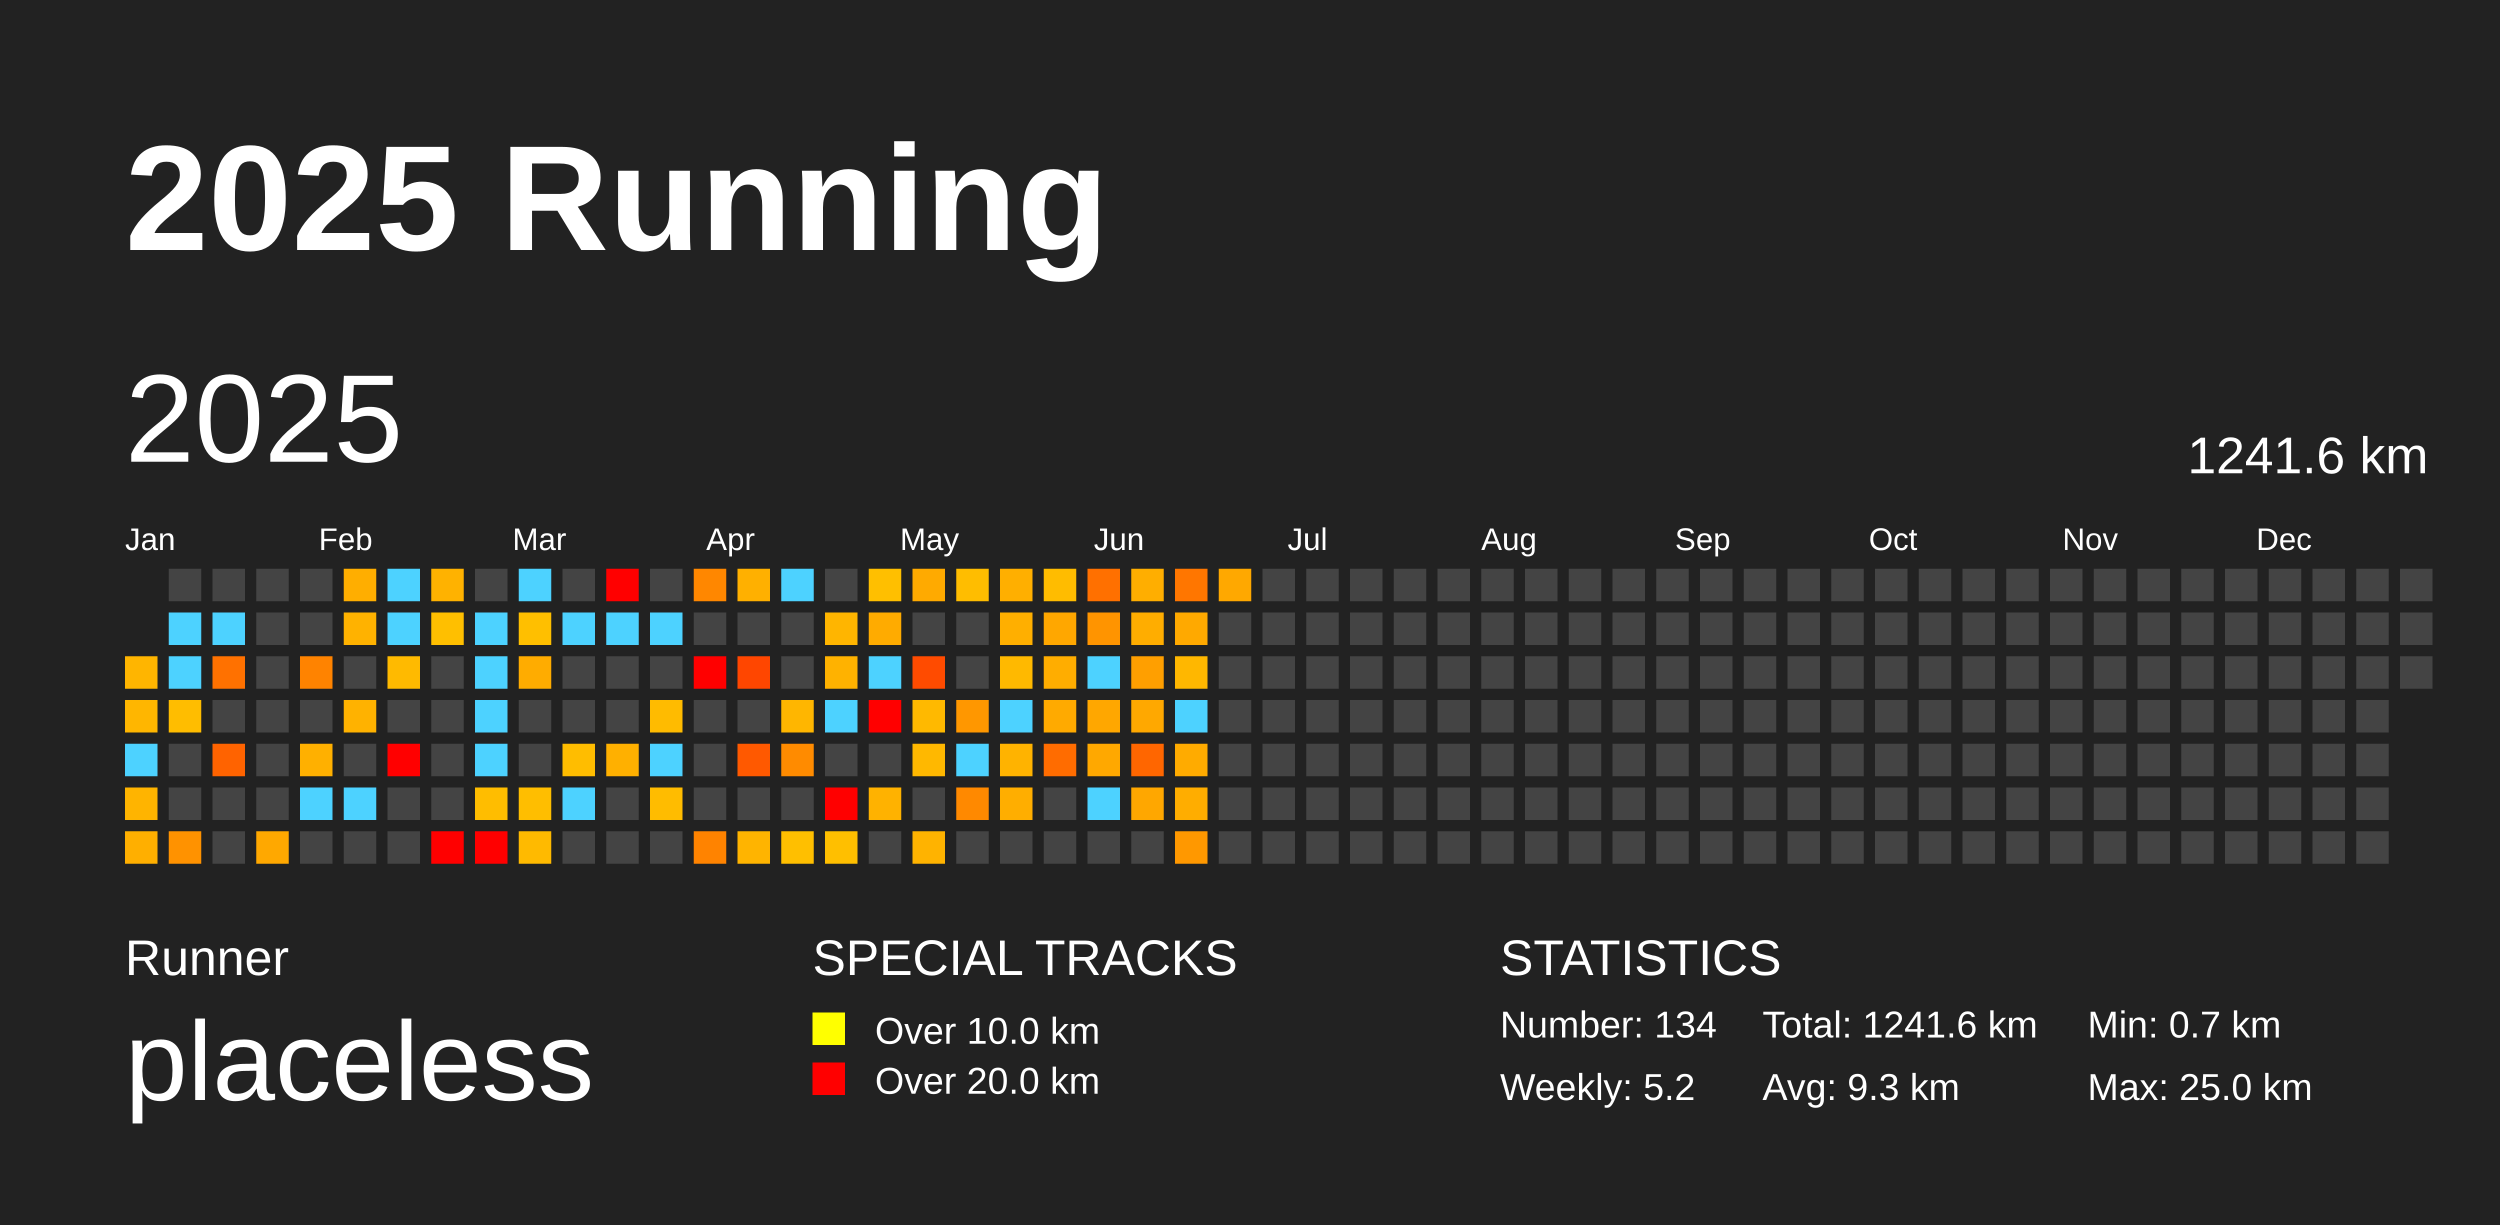
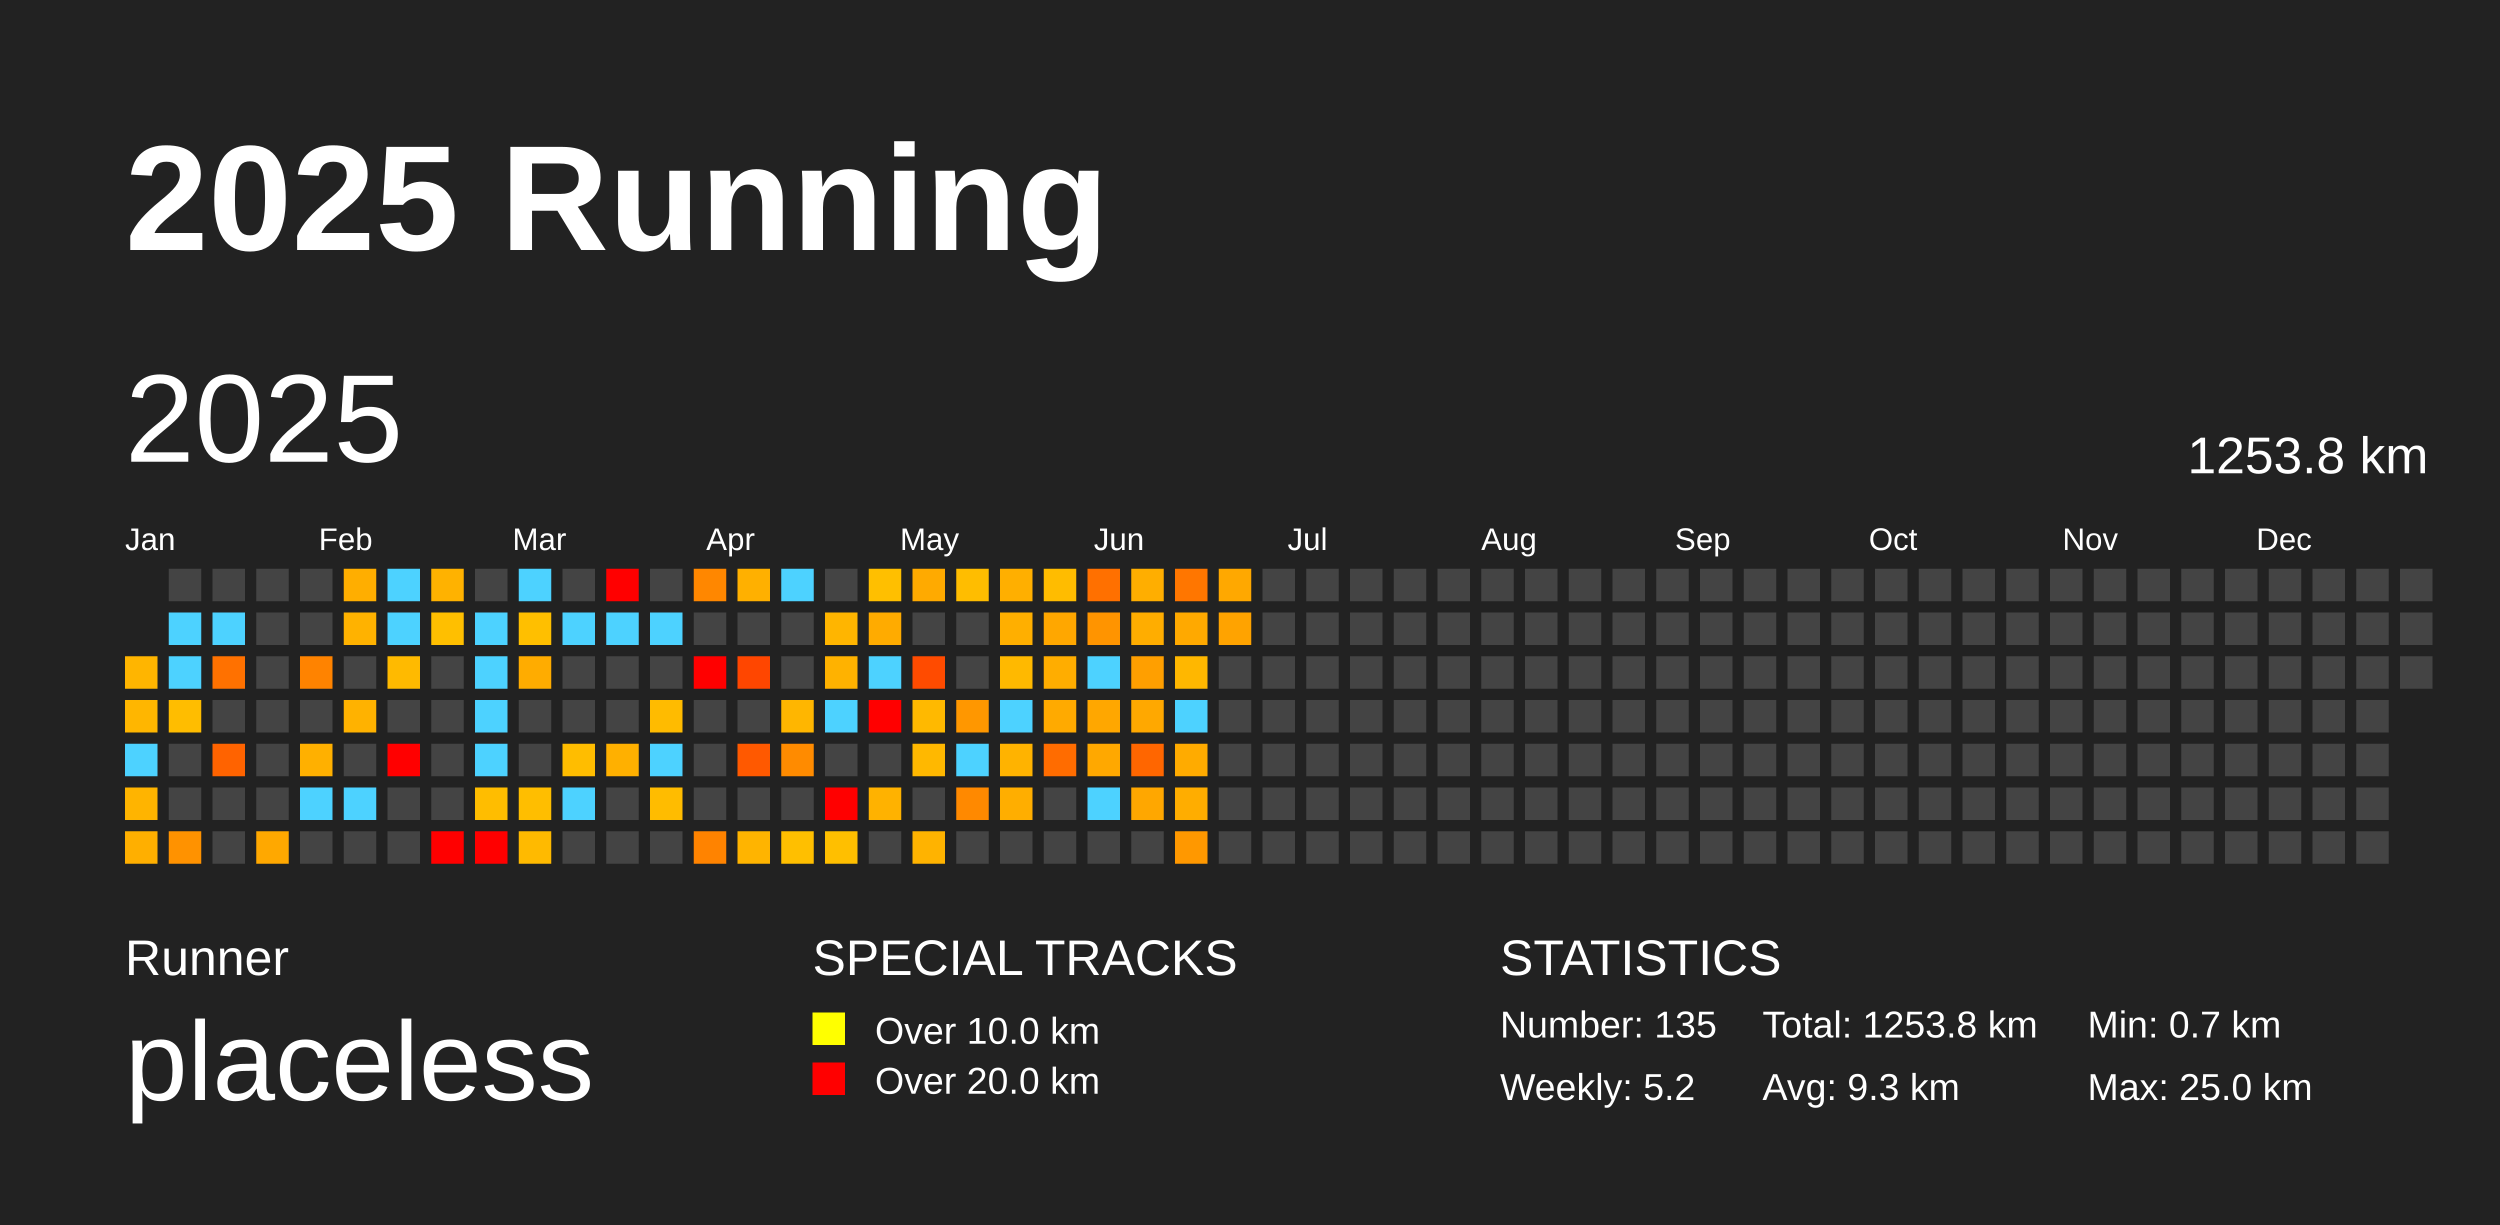
<svg xmlns="http://www.w3.org/2000/svg" baseProfile="full" height="98mm" version="1.1" viewBox="0,0,200,98" width="200mm">
  <defs />
  <rect fill="#222222" height="98" width="200" x="0" y="0" />
  <text fill="#FFFFFF" style="font-size:12px; font-family:Arial; font-weight:bold;" x="10" y="20">2025 Running</text>
  <text fill="#FFFFFF" style="font-size:4px; font-family:Arial" x="10" y="78">Runner</text>
  <text fill="#FFFFFF" style="font-size:9px; font-family:Arial" x="10" y="88">placeless</text>
  <text fill="#FFFFFF" style="font-size:4px; font-family:Arial" x="65" y="78">SPECIAL TRACKS</text>
  <rect fill="yellow" height="2.6" width="2.6" x="65" y="81" />
  <text fill="#FFFFFF" style="font-size:3px; font-family:Arial" x="70" y="83.5">Over 10.0 km</text>
  <rect fill="red" height="2.6" width="2.6" x="65" y="85" />
  <text fill="#FFFFFF" style="font-size:3px; font-family:Arial" x="70" y="87.5">Over 20.0 km</text>
  <text fill="#FFFFFF" style="font-size:4px; font-family:Arial" x="120" y="78">STATISTICS</text>
-   <text fill="#FFFFFF" style="font-size:3px; font-family:Arial" x="120" y="83">Number: 134</text>
+   <text fill="#FFFFFF" style="font-size:3px; font-family:Arial" x="120" y="83">Number: 135</text>
  <text fill="#FFFFFF" style="font-size:3px; font-family:Arial" x="120" y="88">Weekly: 5.2</text>
-   <text fill="#FFFFFF" style="font-size:3px; font-family:Arial" x="141" y="83">Total: 1241.6 km</text>
+   <text fill="#FFFFFF" style="font-size:3px; font-family:Arial" x="141" y="83">Total: 1253.8 km</text>
  <text fill="#FFFFFF" style="font-size:3px; font-family:Arial" x="141" y="88">Avg: 9.3 km</text>
  <text fill="#FFFFFF" style="font-size:3px; font-family:Arial" x="167" y="83">Min: 0.7 km</text>
  <text fill="#FFFFFF" style="font-size:3px; font-family:Arial" x="167" y="88">Max: 25.0 km</text>
  <text dominant-baseline="hanging" fill="#FFFFFF" style="font-size:10.0px; font-family:Arial;" x="10" y="30">2025</text>
-   <text dominant-baseline="hanging" fill="#FFFFFF" style="font-size:4.125px; font-family:Arial;" x="175" y="35">1241.6 km</text>
+   <text dominant-baseline="hanging" fill="#FFFFFF" style="font-size:4.125px; font-family:Arial;" x="175" y="35">1253.8 km</text>
  <text fill="#FFFFFF" style="font-size:2.5px; font-family:Arial" x="10.0" y="44">Jan</text>
  <text fill="#FFFFFF" style="font-size:2.5px; font-family:Arial" x="25.5" y="44">Feb</text>
  <text fill="#FFFFFF" style="font-size:2.5px; font-family:Arial" x="41.0" y="44">Mar</text>
  <text fill="#FFFFFF" style="font-size:2.5px; font-family:Arial" x="56.5" y="44">Apr</text>
  <text fill="#FFFFFF" style="font-size:2.5px; font-family:Arial" x="72.0" y="44">May</text>
  <text fill="#FFFFFF" style="font-size:2.5px; font-family:Arial" x="87.5" y="44">Jun</text>
  <text fill="#FFFFFF" style="font-size:2.5px; font-family:Arial" x="103.0" y="44">Jul</text>
  <text fill="#FFFFFF" style="font-size:2.5px; font-family:Arial" x="118.5" y="44">Aug</text>
  <text fill="#FFFFFF" style="font-size:2.5px; font-family:Arial" x="134.0" y="44">Sep</text>
  <text fill="#FFFFFF" style="font-size:2.5px; font-family:Arial" x="149.5" y="44">Oct</text>
  <text fill="#FFFFFF" style="font-size:2.5px; font-family:Arial" x="165.0" y="44">Nov</text>
  <text fill="#FFFFFF" style="font-size:2.5px; font-family:Arial" x="180.5" y="44">Dec</text>
  <rect fill="#ffb500" height="2.6" width="2.6" x="10.0" y="52.5" />
  <rect fill="#ffb600" height="2.6" width="2.6" x="10.0" y="56.0" />
  <rect fill="#4dd2ff" height="2.6" width="2.6" x="10.0" y="59.5" />
  <rect fill="#ffb400" height="2.6" width="2.6" x="10.0" y="63.0" />
  <rect fill="#ffaf00" height="2.6" width="2.6" x="10.0" y="66.5" />
  <rect fill="#444444" height="2.6" width="2.6" x="13.5" y="45.5" />
  <rect fill="#4dd2ff" height="2.6" width="2.6" x="13.5" y="49.0" />
  <rect fill="#4dd2ff" height="2.6" width="2.6" x="13.5" y="52.5" />
  <rect fill="#ffbd00" height="2.6" width="2.6" x="13.5" y="56.0" />
  <rect fill="#444444" height="2.6" width="2.6" x="13.5" y="59.5" />
  <rect fill="#444444" height="2.6" width="2.6" x="13.5" y="63.0" />
  <rect fill="#ff9200" height="2.6" width="2.6" x="13.5" y="66.5" />
  <rect fill="#444444" height="2.6" width="2.6" x="17.0" y="45.5" />
  <rect fill="#4dd2ff" height="2.6" width="2.6" x="17.0" y="49.0" />
  <rect fill="#ff7100" height="2.6" width="2.6" x="17.0" y="52.5" />
  <rect fill="#444444" height="2.6" width="2.6" x="17.0" y="56.0" />
  <rect fill="#ff6300" height="2.6" width="2.6" x="17.0" y="59.5" />
  <rect fill="#444444" height="2.6" width="2.6" x="17.0" y="63.0" />
  <rect fill="#444444" height="2.6" width="2.6" x="17.0" y="66.5" />
  <rect fill="#444444" height="2.6" width="2.6" x="20.5" y="45.5" />
  <rect fill="#444444" height="2.6" width="2.6" x="20.5" y="49.0" />
  <rect fill="#444444" height="2.6" width="2.6" x="20.5" y="52.5" />
  <rect fill="#444444" height="2.6" width="2.6" x="20.5" y="56.0" />
  <rect fill="#444444" height="2.6" width="2.6" x="20.5" y="59.5" />
  <rect fill="#444444" height="2.6" width="2.6" x="20.5" y="63.0" />
  <rect fill="#ffa800" height="2.6" width="2.6" x="20.5" y="66.5" />
  <rect fill="#444444" height="2.6" width="2.6" x="24.0" y="45.5" />
  <rect fill="#444444" height="2.6" width="2.6" x="24.0" y="49.0" />
  <rect fill="#ff8300" height="2.6" width="2.6" x="24.0" y="52.5" />
  <rect fill="#444444" height="2.6" width="2.6" x="24.0" y="56.0" />
  <rect fill="#ffb000" height="2.6" width="2.6" x="24.0" y="59.5" />
  <rect fill="#4dd2ff" height="2.6" width="2.6" x="24.0" y="63.0" />
  <rect fill="#444444" height="2.6" width="2.6" x="24.0" y="66.5" />
  <rect fill="#ffae00" height="2.6" width="2.6" x="27.5" y="45.5" />
  <rect fill="#ffb200" height="2.6" width="2.6" x="27.5" y="49.0" />
  <rect fill="#444444" height="2.6" width="2.6" x="27.5" y="52.5" />
  <rect fill="#ffb200" height="2.6" width="2.6" x="27.5" y="56.0" />
  <rect fill="#444444" height="2.6" width="2.6" x="27.5" y="59.5" />
  <rect fill="#4dd2ff" height="2.6" width="2.6" x="27.5" y="63.0" />
  <rect fill="#444444" height="2.6" width="2.6" x="27.5" y="66.5" />
  <rect fill="#4dd2ff" height="2.6" width="2.6" x="31.0" y="45.5" />
  <rect fill="#4dd2ff" height="2.6" width="2.6" x="31.0" y="49.0" />
  <rect fill="#ffba00" height="2.6" width="2.6" x="31.0" y="52.5" />
  <rect fill="#444444" height="2.6" width="2.6" x="31.0" y="56.0" />
  <rect fill="red" height="2.6" width="2.6" x="31.0" y="59.5" />
  <rect fill="#444444" height="2.6" width="2.6" x="31.0" y="63.0" />
  <rect fill="#444444" height="2.6" width="2.6" x="31.0" y="66.5" />
  <rect fill="#ffb200" height="2.6" width="2.6" x="34.5" y="45.5" />
  <rect fill="#ffbf00" height="2.6" width="2.6" x="34.5" y="49.0" />
  <rect fill="#444444" height="2.6" width="2.6" x="34.5" y="52.5" />
  <rect fill="#444444" height="2.6" width="2.6" x="34.5" y="56.0" />
  <rect fill="#444444" height="2.6" width="2.6" x="34.5" y="59.5" />
  <rect fill="#444444" height="2.6" width="2.6" x="34.5" y="63.0" />
  <rect fill="red" height="2.6" width="2.6" x="34.5" y="66.5" />
  <rect fill="#444444" height="2.6" width="2.6" x="38.0" y="45.5" />
  <rect fill="#4dd2ff" height="2.6" width="2.6" x="38.0" y="49.0" />
  <rect fill="#4dd2ff" height="2.6" width="2.6" x="38.0" y="52.5" />
  <rect fill="#4dd2ff" height="2.6" width="2.6" x="38.0" y="56.0" />
  <rect fill="#4dd2ff" height="2.6" width="2.6" x="38.0" y="59.5" />
  <rect fill="#ffbd00" height="2.6" width="2.6" x="38.0" y="63.0" />
  <rect fill="red" height="2.6" width="2.6" x="38.0" y="66.5" />
  <rect fill="#4dd2ff" height="2.6" width="2.6" x="41.5" y="45.5" />
  <rect fill="#ffbf00" height="2.6" width="2.6" x="41.5" y="49.0" />
  <rect fill="#ffac00" height="2.6" width="2.6" x="41.5" y="52.5" />
  <rect fill="#444444" height="2.6" width="2.6" x="41.5" y="56.0" />
  <rect fill="#444444" height="2.6" width="2.6" x="41.5" y="59.5" />
  <rect fill="#ffbe00" height="2.6" width="2.6" x="41.5" y="63.0" />
  <rect fill="#ffba00" height="2.6" width="2.6" x="41.5" y="66.5" />
  <rect fill="#444444" height="2.6" width="2.6" x="45.0" y="45.5" />
  <rect fill="#4dd2ff" height="2.6" width="2.6" x="45.0" y="49.0" />
  <rect fill="#444444" height="2.6" width="2.6" x="45.0" y="52.5" />
  <rect fill="#444444" height="2.6" width="2.6" x="45.0" y="56.0" />
  <rect fill="#ffbd00" height="2.6" width="2.6" x="45.0" y="59.5" />
  <rect fill="#4dd2ff" height="2.6" width="2.6" x="45.0" y="63.0" />
  <rect fill="#444444" height="2.6" width="2.6" x="45.0" y="66.5" />
  <rect fill="red" height="2.6" width="2.6" x="48.5" y="45.5" />
  <rect fill="#4dd2ff" height="2.6" width="2.6" x="48.5" y="49.0" />
  <rect fill="#444444" height="2.6" width="2.6" x="48.5" y="52.5" />
  <rect fill="#444444" height="2.6" width="2.6" x="48.5" y="56.0" />
  <rect fill="#ffb000" height="2.6" width="2.6" x="48.5" y="59.5" />
  <rect fill="#444444" height="2.6" width="2.6" x="48.5" y="63.0" />
  <rect fill="#444444" height="2.6" width="2.6" x="48.5" y="66.5" />
  <rect fill="#444444" height="2.6" width="2.6" x="52.0" y="45.5" />
  <rect fill="#4dd2ff" height="2.6" width="2.6" x="52.0" y="49.0" />
  <rect fill="#444444" height="2.6" width="2.6" x="52.0" y="52.5" />
  <rect fill="#ffbb00" height="2.6" width="2.6" x="52.0" y="56.0" />
  <rect fill="#4dd2ff" height="2.6" width="2.6" x="52.0" y="59.5" />
  <rect fill="#ffbc00" height="2.6" width="2.6" x="52.0" y="63.0" />
  <rect fill="#444444" height="2.6" width="2.6" x="52.0" y="66.5" />
  <rect fill="#ff8700" height="2.6" width="2.6" x="55.5" y="45.5" />
  <rect fill="#444444" height="2.6" width="2.6" x="55.5" y="49.0" />
  <rect fill="red" height="2.6" width="2.6" x="55.5" y="52.5" />
  <rect fill="#444444" height="2.6" width="2.6" x="55.5" y="56.0" />
  <rect fill="#444444" height="2.6" width="2.6" x="55.5" y="59.5" />
  <rect fill="#444444" height="2.6" width="2.6" x="55.5" y="63.0" />
  <rect fill="#ff8300" height="2.6" width="2.6" x="55.5" y="66.5" />
  <rect fill="#ffb000" height="2.6" width="2.6" x="59.0" y="45.5" />
  <rect fill="#444444" height="2.6" width="2.6" x="59.0" y="49.0" />
  <rect fill="#ff4600" height="2.6" width="2.6" x="59.0" y="52.5" />
  <rect fill="#444444" height="2.6" width="2.6" x="59.0" y="56.0" />
  <rect fill="#ff5900" height="2.6" width="2.6" x="59.0" y="59.5" />
  <rect fill="#444444" height="2.6" width="2.6" x="59.0" y="63.0" />
  <rect fill="#ffb400" height="2.6" width="2.6" x="59.0" y="66.5" />
  <rect fill="#4dd2ff" height="2.6" width="2.6" x="62.5" y="45.5" />
  <rect fill="#444444" height="2.6" width="2.6" x="62.5" y="49.0" />
  <rect fill="#444444" height="2.6" width="2.6" x="62.5" y="52.5" />
  <rect fill="#ffb600" height="2.6" width="2.6" x="62.5" y="56.0" />
  <rect fill="#ff8b00" height="2.6" width="2.6" x="62.5" y="59.5" />
  <rect fill="#444444" height="2.6" width="2.6" x="62.5" y="63.0" />
  <rect fill="#ffbf00" height="2.6" width="2.6" x="62.5" y="66.5" />
  <rect fill="#444444" height="2.6" width="2.6" x="66.0" y="45.5" />
  <rect fill="#ffb500" height="2.6" width="2.6" x="66.0" y="49.0" />
  <rect fill="#ffb200" height="2.6" width="2.6" x="66.0" y="52.5" />
  <rect fill="#4dd2ff" height="2.6" width="2.6" x="66.0" y="56.0" />
  <rect fill="#444444" height="2.6" width="2.6" x="66.0" y="59.5" />
  <rect fill="red" height="2.6" width="2.6" x="66.0" y="63.0" />
  <rect fill="#ffbf00" height="2.6" width="2.6" x="66.0" y="66.5" />
  <rect fill="#ffbf00" height="2.6" width="2.6" x="69.5" y="45.5" />
  <rect fill="#ffab00" height="2.6" width="2.6" x="69.5" y="49.0" />
  <rect fill="#4dd2ff" height="2.6" width="2.6" x="69.5" y="52.5" />
  <rect fill="red" height="2.6" width="2.6" x="69.5" y="56.0" />
  <rect fill="#444444" height="2.6" width="2.6" x="69.5" y="59.5" />
  <rect fill="#ffb200" height="2.6" width="2.6" x="69.5" y="63.0" />
  <rect fill="#444444" height="2.6" width="2.6" x="69.5" y="66.5" />
  <rect fill="#ffaa00" height="2.6" width="2.6" x="73.0" y="45.5" />
  <rect fill="#444444" height="2.6" width="2.6" x="73.0" y="49.0" />
  <rect fill="#ff4b00" height="2.6" width="2.6" x="73.0" y="52.5" />
  <rect fill="#ffb900" height="2.6" width="2.6" x="73.0" y="56.0" />
  <rect fill="#ffb800" height="2.6" width="2.6" x="73.0" y="59.5" />
  <rect fill="#444444" height="2.6" width="2.6" x="73.0" y="63.0" />
  <rect fill="#ffb300" height="2.6" width="2.6" x="73.0" y="66.5" />
  <rect fill="#ffbd00" height="2.6" width="2.6" x="76.5" y="45.5" />
  <rect fill="#444444" height="2.6" width="2.6" x="76.5" y="49.0" />
  <rect fill="#444444" height="2.6" width="2.6" x="76.5" y="52.5" />
  <rect fill="#ff9700" height="2.6" width="2.6" x="76.5" y="56.0" />
  <rect fill="#4dd2ff" height="2.6" width="2.6" x="76.5" y="59.5" />
  <rect fill="#ff8900" height="2.6" width="2.6" x="76.5" y="63.0" />
  <rect fill="#444444" height="2.6" width="2.6" x="76.5" y="66.5" />
  <rect fill="#ffaf00" height="2.6" width="2.6" x="80.0" y="45.5" />
  <rect fill="#ffaf00" height="2.6" width="2.6" x="80.0" y="49.0" />
  <rect fill="#ffb900" height="2.6" width="2.6" x="80.0" y="52.5" />
  <rect fill="#4dd2ff" height="2.6" width="2.6" x="80.0" y="56.0" />
  <rect fill="#ffb300" height="2.6" width="2.6" x="80.0" y="59.5" />
  <rect fill="#ffae00" height="2.6" width="2.6" x="80.0" y="63.0" />
  <rect fill="#444444" height="2.6" width="2.6" x="80.0" y="66.5" />
  <rect fill="#ffbc00" height="2.6" width="2.6" x="83.5" y="45.5" />
  <rect fill="#ffa700" height="2.6" width="2.6" x="83.5" y="49.0" />
  <rect fill="#ffad00" height="2.6" width="2.6" x="83.5" y="52.5" />
  <rect fill="#ffaa00" height="2.6" width="2.6" x="83.5" y="56.0" />
  <rect fill="#ff6c00" height="2.6" width="2.6" x="83.5" y="59.5" />
  <rect fill="#444444" height="2.6" width="2.6" x="83.5" y="63.0" />
  <rect fill="#444444" height="2.6" width="2.6" x="83.5" y="66.5" />
  <rect fill="#ff7000" height="2.6" width="2.6" x="87.0" y="45.5" />
  <rect fill="#ff9400" height="2.6" width="2.6" x="87.0" y="49.0" />
  <rect fill="#4dd2ff" height="2.6" width="2.6" x="87.0" y="52.5" />
  <rect fill="#ffa700" height="2.6" width="2.6" x="87.0" y="56.0" />
  <rect fill="#ffa800" height="2.6" width="2.6" x="87.0" y="59.5" />
  <rect fill="#4dd2ff" height="2.6" width="2.6" x="87.0" y="63.0" />
  <rect fill="#444444" height="2.6" width="2.6" x="87.0" y="66.5" />
  <rect fill="#ffae00" height="2.6" width="2.6" x="90.5" y="45.5" />
  <rect fill="#ffad00" height="2.6" width="2.6" x="90.5" y="49.0" />
  <rect fill="#ff9f00" height="2.6" width="2.6" x="90.5" y="52.5" />
  <rect fill="#ffa800" height="2.6" width="2.6" x="90.5" y="56.0" />
  <rect fill="#ff6600" height="2.6" width="2.6" x="90.5" y="59.5" />
  <rect fill="#ffa700" height="2.6" width="2.6" x="90.5" y="63.0" />
  <rect fill="#444444" height="2.6" width="2.6" x="90.5" y="66.5" />
  <rect fill="#ff7600" height="2.6" width="2.6" x="94.0" y="45.5" />
  <rect fill="#ffa900" height="2.6" width="2.6" x="94.0" y="49.0" />
  <rect fill="#ffb700" height="2.6" width="2.6" x="94.0" y="52.5" />
  <rect fill="#4dd2ff" height="2.6" width="2.6" x="94.0" y="56.0" />
  <rect fill="#ffab00" height="2.6" width="2.6" x="94.0" y="59.5" />
  <rect fill="#ffad00" height="2.6" width="2.6" x="94.0" y="63.0" />
  <rect fill="#ff9800" height="2.6" width="2.6" x="94.0" y="66.5" />
  <rect fill="#ffa800" height="2.6" width="2.6" x="97.5" y="45.5" />
-   <rect fill="#444444" height="2.6" width="2.6" x="97.5" y="49.0" />
+   <rect fill="#ffa300" height="2.6" width="2.6" x="97.5" y="49.0" />
  <rect fill="#444444" height="2.6" width="2.6" x="97.5" y="52.5" />
  <rect fill="#444444" height="2.6" width="2.6" x="97.5" y="56.0" />
  <rect fill="#444444" height="2.6" width="2.6" x="97.5" y="59.5" />
  <rect fill="#444444" height="2.6" width="2.6" x="97.5" y="63.0" />
  <rect fill="#444444" height="2.6" width="2.6" x="97.5" y="66.5" />
  <rect fill="#444444" height="2.6" width="2.6" x="101.0" y="45.5" />
  <rect fill="#444444" height="2.6" width="2.6" x="101.0" y="49.0" />
  <rect fill="#444444" height="2.6" width="2.6" x="101.0" y="52.5" />
  <rect fill="#444444" height="2.6" width="2.6" x="101.0" y="56.0" />
  <rect fill="#444444" height="2.6" width="2.6" x="101.0" y="59.5" />
  <rect fill="#444444" height="2.6" width="2.6" x="101.0" y="63.0" />
  <rect fill="#444444" height="2.6" width="2.6" x="101.0" y="66.5" />
  <rect fill="#444444" height="2.6" width="2.6" x="104.5" y="45.5" />
  <rect fill="#444444" height="2.6" width="2.6" x="104.5" y="49.0" />
  <rect fill="#444444" height="2.6" width="2.6" x="104.5" y="52.5" />
  <rect fill="#444444" height="2.6" width="2.6" x="104.5" y="56.0" />
  <rect fill="#444444" height="2.6" width="2.6" x="104.5" y="59.5" />
  <rect fill="#444444" height="2.6" width="2.6" x="104.5" y="63.0" />
  <rect fill="#444444" height="2.6" width="2.6" x="104.5" y="66.5" />
  <rect fill="#444444" height="2.6" width="2.6" x="108.0" y="45.5" />
  <rect fill="#444444" height="2.6" width="2.6" x="108.0" y="49.0" />
  <rect fill="#444444" height="2.6" width="2.6" x="108.0" y="52.5" />
  <rect fill="#444444" height="2.6" width="2.6" x="108.0" y="56.0" />
  <rect fill="#444444" height="2.6" width="2.6" x="108.0" y="59.5" />
  <rect fill="#444444" height="2.6" width="2.6" x="108.0" y="63.0" />
  <rect fill="#444444" height="2.6" width="2.6" x="108.0" y="66.5" />
  <rect fill="#444444" height="2.6" width="2.6" x="111.5" y="45.5" />
  <rect fill="#444444" height="2.6" width="2.6" x="111.5" y="49.0" />
  <rect fill="#444444" height="2.6" width="2.6" x="111.5" y="52.5" />
  <rect fill="#444444" height="2.6" width="2.6" x="111.5" y="56.0" />
  <rect fill="#444444" height="2.6" width="2.6" x="111.5" y="59.5" />
  <rect fill="#444444" height="2.6" width="2.6" x="111.5" y="63.0" />
  <rect fill="#444444" height="2.6" width="2.6" x="111.5" y="66.5" />
  <rect fill="#444444" height="2.6" width="2.6" x="115.0" y="45.5" />
  <rect fill="#444444" height="2.6" width="2.6" x="115.0" y="49.0" />
  <rect fill="#444444" height="2.6" width="2.6" x="115.0" y="52.5" />
  <rect fill="#444444" height="2.6" width="2.6" x="115.0" y="56.0" />
  <rect fill="#444444" height="2.6" width="2.6" x="115.0" y="59.5" />
  <rect fill="#444444" height="2.6" width="2.6" x="115.0" y="63.0" />
  <rect fill="#444444" height="2.6" width="2.6" x="115.0" y="66.5" />
  <rect fill="#444444" height="2.6" width="2.6" x="118.5" y="45.5" />
  <rect fill="#444444" height="2.6" width="2.6" x="118.5" y="49.0" />
  <rect fill="#444444" height="2.6" width="2.6" x="118.5" y="52.5" />
  <rect fill="#444444" height="2.6" width="2.6" x="118.5" y="56.0" />
  <rect fill="#444444" height="2.6" width="2.6" x="118.5" y="59.5" />
  <rect fill="#444444" height="2.6" width="2.6" x="118.5" y="63.0" />
  <rect fill="#444444" height="2.6" width="2.6" x="118.5" y="66.5" />
  <rect fill="#444444" height="2.6" width="2.6" x="122.0" y="45.5" />
  <rect fill="#444444" height="2.6" width="2.6" x="122.0" y="49.0" />
  <rect fill="#444444" height="2.6" width="2.6" x="122.0" y="52.5" />
  <rect fill="#444444" height="2.6" width="2.6" x="122.0" y="56.0" />
  <rect fill="#444444" height="2.6" width="2.6" x="122.0" y="59.5" />
  <rect fill="#444444" height="2.6" width="2.6" x="122.0" y="63.0" />
  <rect fill="#444444" height="2.6" width="2.6" x="122.0" y="66.5" />
  <rect fill="#444444" height="2.6" width="2.6" x="125.5" y="45.5" />
  <rect fill="#444444" height="2.6" width="2.6" x="125.5" y="49.0" />
  <rect fill="#444444" height="2.6" width="2.6" x="125.5" y="52.5" />
  <rect fill="#444444" height="2.6" width="2.6" x="125.5" y="56.0" />
  <rect fill="#444444" height="2.6" width="2.6" x="125.5" y="59.5" />
  <rect fill="#444444" height="2.6" width="2.6" x="125.5" y="63.0" />
  <rect fill="#444444" height="2.6" width="2.6" x="125.5" y="66.5" />
  <rect fill="#444444" height="2.6" width="2.6" x="129.0" y="45.5" />
  <rect fill="#444444" height="2.6" width="2.6" x="129.0" y="49.0" />
  <rect fill="#444444" height="2.6" width="2.6" x="129.0" y="52.5" />
  <rect fill="#444444" height="2.6" width="2.6" x="129.0" y="56.0" />
  <rect fill="#444444" height="2.6" width="2.6" x="129.0" y="59.5" />
  <rect fill="#444444" height="2.6" width="2.6" x="129.0" y="63.0" />
  <rect fill="#444444" height="2.6" width="2.6" x="129.0" y="66.5" />
  <rect fill="#444444" height="2.6" width="2.6" x="132.5" y="45.5" />
  <rect fill="#444444" height="2.6" width="2.6" x="132.5" y="49.0" />
  <rect fill="#444444" height="2.6" width="2.6" x="132.5" y="52.5" />
  <rect fill="#444444" height="2.6" width="2.6" x="132.5" y="56.0" />
  <rect fill="#444444" height="2.6" width="2.6" x="132.5" y="59.5" />
  <rect fill="#444444" height="2.6" width="2.6" x="132.5" y="63.0" />
  <rect fill="#444444" height="2.6" width="2.6" x="132.5" y="66.5" />
  <rect fill="#444444" height="2.6" width="2.6" x="136.0" y="45.5" />
  <rect fill="#444444" height="2.6" width="2.6" x="136.0" y="49.0" />
  <rect fill="#444444" height="2.6" width="2.6" x="136.0" y="52.5" />
  <rect fill="#444444" height="2.6" width="2.6" x="136.0" y="56.0" />
  <rect fill="#444444" height="2.6" width="2.6" x="136.0" y="59.5" />
  <rect fill="#444444" height="2.6" width="2.6" x="136.0" y="63.0" />
  <rect fill="#444444" height="2.6" width="2.6" x="136.0" y="66.5" />
  <rect fill="#444444" height="2.6" width="2.6" x="139.5" y="45.5" />
  <rect fill="#444444" height="2.6" width="2.6" x="139.5" y="49.0" />
  <rect fill="#444444" height="2.6" width="2.6" x="139.5" y="52.5" />
  <rect fill="#444444" height="2.6" width="2.6" x="139.5" y="56.0" />
  <rect fill="#444444" height="2.6" width="2.6" x="139.5" y="59.5" />
  <rect fill="#444444" height="2.6" width="2.6" x="139.5" y="63.0" />
  <rect fill="#444444" height="2.6" width="2.6" x="139.5" y="66.5" />
  <rect fill="#444444" height="2.6" width="2.6" x="143.0" y="45.5" />
  <rect fill="#444444" height="2.6" width="2.6" x="143.0" y="49.0" />
  <rect fill="#444444" height="2.6" width="2.6" x="143.0" y="52.5" />
  <rect fill="#444444" height="2.6" width="2.6" x="143.0" y="56.0" />
  <rect fill="#444444" height="2.6" width="2.6" x="143.0" y="59.5" />
  <rect fill="#444444" height="2.6" width="2.6" x="143.0" y="63.0" />
  <rect fill="#444444" height="2.6" width="2.6" x="143.0" y="66.5" />
  <rect fill="#444444" height="2.6" width="2.6" x="146.5" y="45.5" />
  <rect fill="#444444" height="2.6" width="2.6" x="146.5" y="49.0" />
  <rect fill="#444444" height="2.6" width="2.6" x="146.5" y="52.5" />
  <rect fill="#444444" height="2.6" width="2.6" x="146.5" y="56.0" />
  <rect fill="#444444" height="2.6" width="2.6" x="146.5" y="59.5" />
  <rect fill="#444444" height="2.6" width="2.6" x="146.5" y="63.0" />
  <rect fill="#444444" height="2.6" width="2.6" x="146.5" y="66.5" />
  <rect fill="#444444" height="2.6" width="2.6" x="150.0" y="45.5" />
  <rect fill="#444444" height="2.6" width="2.6" x="150.0" y="49.0" />
  <rect fill="#444444" height="2.6" width="2.6" x="150.0" y="52.5" />
  <rect fill="#444444" height="2.6" width="2.6" x="150.0" y="56.0" />
  <rect fill="#444444" height="2.6" width="2.6" x="150.0" y="59.5" />
  <rect fill="#444444" height="2.6" width="2.6" x="150.0" y="63.0" />
  <rect fill="#444444" height="2.6" width="2.6" x="150.0" y="66.5" />
  <rect fill="#444444" height="2.6" width="2.6" x="153.5" y="45.5" />
  <rect fill="#444444" height="2.6" width="2.6" x="153.5" y="49.0" />
  <rect fill="#444444" height="2.6" width="2.6" x="153.5" y="52.5" />
  <rect fill="#444444" height="2.6" width="2.6" x="153.5" y="56.0" />
  <rect fill="#444444" height="2.6" width="2.6" x="153.5" y="59.5" />
  <rect fill="#444444" height="2.6" width="2.6" x="153.5" y="63.0" />
  <rect fill="#444444" height="2.6" width="2.6" x="153.5" y="66.5" />
  <rect fill="#444444" height="2.6" width="2.6" x="157.0" y="45.5" />
  <rect fill="#444444" height="2.6" width="2.6" x="157.0" y="49.0" />
  <rect fill="#444444" height="2.6" width="2.6" x="157.0" y="52.5" />
  <rect fill="#444444" height="2.6" width="2.6" x="157.0" y="56.0" />
  <rect fill="#444444" height="2.6" width="2.6" x="157.0" y="59.5" />
  <rect fill="#444444" height="2.6" width="2.6" x="157.0" y="63.0" />
  <rect fill="#444444" height="2.6" width="2.6" x="157.0" y="66.5" />
  <rect fill="#444444" height="2.6" width="2.6" x="160.5" y="45.5" />
  <rect fill="#444444" height="2.6" width="2.6" x="160.5" y="49.0" />
  <rect fill="#444444" height="2.6" width="2.6" x="160.5" y="52.5" />
  <rect fill="#444444" height="2.6" width="2.6" x="160.5" y="56.0" />
  <rect fill="#444444" height="2.6" width="2.6" x="160.5" y="59.5" />
  <rect fill="#444444" height="2.6" width="2.6" x="160.5" y="63.0" />
  <rect fill="#444444" height="2.6" width="2.6" x="160.5" y="66.5" />
  <rect fill="#444444" height="2.6" width="2.6" x="164.0" y="45.5" />
  <rect fill="#444444" height="2.6" width="2.6" x="164.0" y="49.0" />
  <rect fill="#444444" height="2.6" width="2.6" x="164.0" y="52.5" />
  <rect fill="#444444" height="2.6" width="2.6" x="164.0" y="56.0" />
  <rect fill="#444444" height="2.6" width="2.6" x="164.0" y="59.5" />
  <rect fill="#444444" height="2.6" width="2.6" x="164.0" y="63.0" />
  <rect fill="#444444" height="2.6" width="2.6" x="164.0" y="66.5" />
  <rect fill="#444444" height="2.6" width="2.6" x="167.5" y="45.5" />
  <rect fill="#444444" height="2.6" width="2.6" x="167.5" y="49.0" />
  <rect fill="#444444" height="2.6" width="2.6" x="167.5" y="52.5" />
  <rect fill="#444444" height="2.6" width="2.6" x="167.5" y="56.0" />
  <rect fill="#444444" height="2.6" width="2.6" x="167.5" y="59.5" />
  <rect fill="#444444" height="2.6" width="2.6" x="167.5" y="63.0" />
  <rect fill="#444444" height="2.6" width="2.6" x="167.5" y="66.5" />
  <rect fill="#444444" height="2.6" width="2.6" x="171.0" y="45.5" />
  <rect fill="#444444" height="2.6" width="2.6" x="171.0" y="49.0" />
  <rect fill="#444444" height="2.6" width="2.6" x="171.0" y="52.5" />
  <rect fill="#444444" height="2.6" width="2.6" x="171.0" y="56.0" />
  <rect fill="#444444" height="2.6" width="2.6" x="171.0" y="59.5" />
  <rect fill="#444444" height="2.6" width="2.6" x="171.0" y="63.0" />
  <rect fill="#444444" height="2.6" width="2.6" x="171.0" y="66.5" />
  <rect fill="#444444" height="2.6" width="2.6" x="174.5" y="45.5" />
  <rect fill="#444444" height="2.6" width="2.6" x="174.5" y="49.0" />
  <rect fill="#444444" height="2.6" width="2.6" x="174.5" y="52.5" />
  <rect fill="#444444" height="2.6" width="2.6" x="174.5" y="56.0" />
  <rect fill="#444444" height="2.6" width="2.6" x="174.5" y="59.5" />
  <rect fill="#444444" height="2.6" width="2.6" x="174.5" y="63.0" />
  <rect fill="#444444" height="2.6" width="2.6" x="174.5" y="66.5" />
  <rect fill="#444444" height="2.6" width="2.6" x="178.0" y="45.5" />
  <rect fill="#444444" height="2.6" width="2.6" x="178.0" y="49.0" />
  <rect fill="#444444" height="2.6" width="2.6" x="178.0" y="52.5" />
  <rect fill="#444444" height="2.6" width="2.6" x="178.0" y="56.0" />
  <rect fill="#444444" height="2.6" width="2.6" x="178.0" y="59.5" />
  <rect fill="#444444" height="2.6" width="2.6" x="178.0" y="63.0" />
  <rect fill="#444444" height="2.6" width="2.6" x="178.0" y="66.5" />
  <rect fill="#444444" height="2.6" width="2.6" x="181.5" y="45.5" />
  <rect fill="#444444" height="2.6" width="2.6" x="181.5" y="49.0" />
  <rect fill="#444444" height="2.6" width="2.6" x="181.5" y="52.5" />
  <rect fill="#444444" height="2.6" width="2.6" x="181.5" y="56.0" />
  <rect fill="#444444" height="2.6" width="2.6" x="181.5" y="59.5" />
  <rect fill="#444444" height="2.6" width="2.6" x="181.5" y="63.0" />
  <rect fill="#444444" height="2.6" width="2.6" x="181.5" y="66.5" />
  <rect fill="#444444" height="2.6" width="2.6" x="185.0" y="45.5" />
  <rect fill="#444444" height="2.6" width="2.6" x="185.0" y="49.0" />
  <rect fill="#444444" height="2.6" width="2.6" x="185.0" y="52.5" />
  <rect fill="#444444" height="2.6" width="2.6" x="185.0" y="56.0" />
  <rect fill="#444444" height="2.6" width="2.6" x="185.0" y="59.5" />
  <rect fill="#444444" height="2.6" width="2.6" x="185.0" y="63.0" />
  <rect fill="#444444" height="2.6" width="2.6" x="185.0" y="66.5" />
  <rect fill="#444444" height="2.6" width="2.6" x="188.5" y="45.5" />
  <rect fill="#444444" height="2.6" width="2.6" x="188.5" y="49.0" />
  <rect fill="#444444" height="2.6" width="2.6" x="188.5" y="52.5" />
  <rect fill="#444444" height="2.6" width="2.6" x="188.5" y="56.0" />
  <rect fill="#444444" height="2.6" width="2.6" x="188.5" y="59.5" />
  <rect fill="#444444" height="2.6" width="2.6" x="188.5" y="63.0" />
  <rect fill="#444444" height="2.6" width="2.6" x="188.5" y="66.5" />
  <rect fill="#444444" height="2.6" width="2.6" x="192.0" y="45.5" />
  <rect fill="#444444" height="2.6" width="2.6" x="192.0" y="49.0" />
  <rect fill="#444444" height="2.6" width="2.6" x="192.0" y="52.5" />
</svg>
